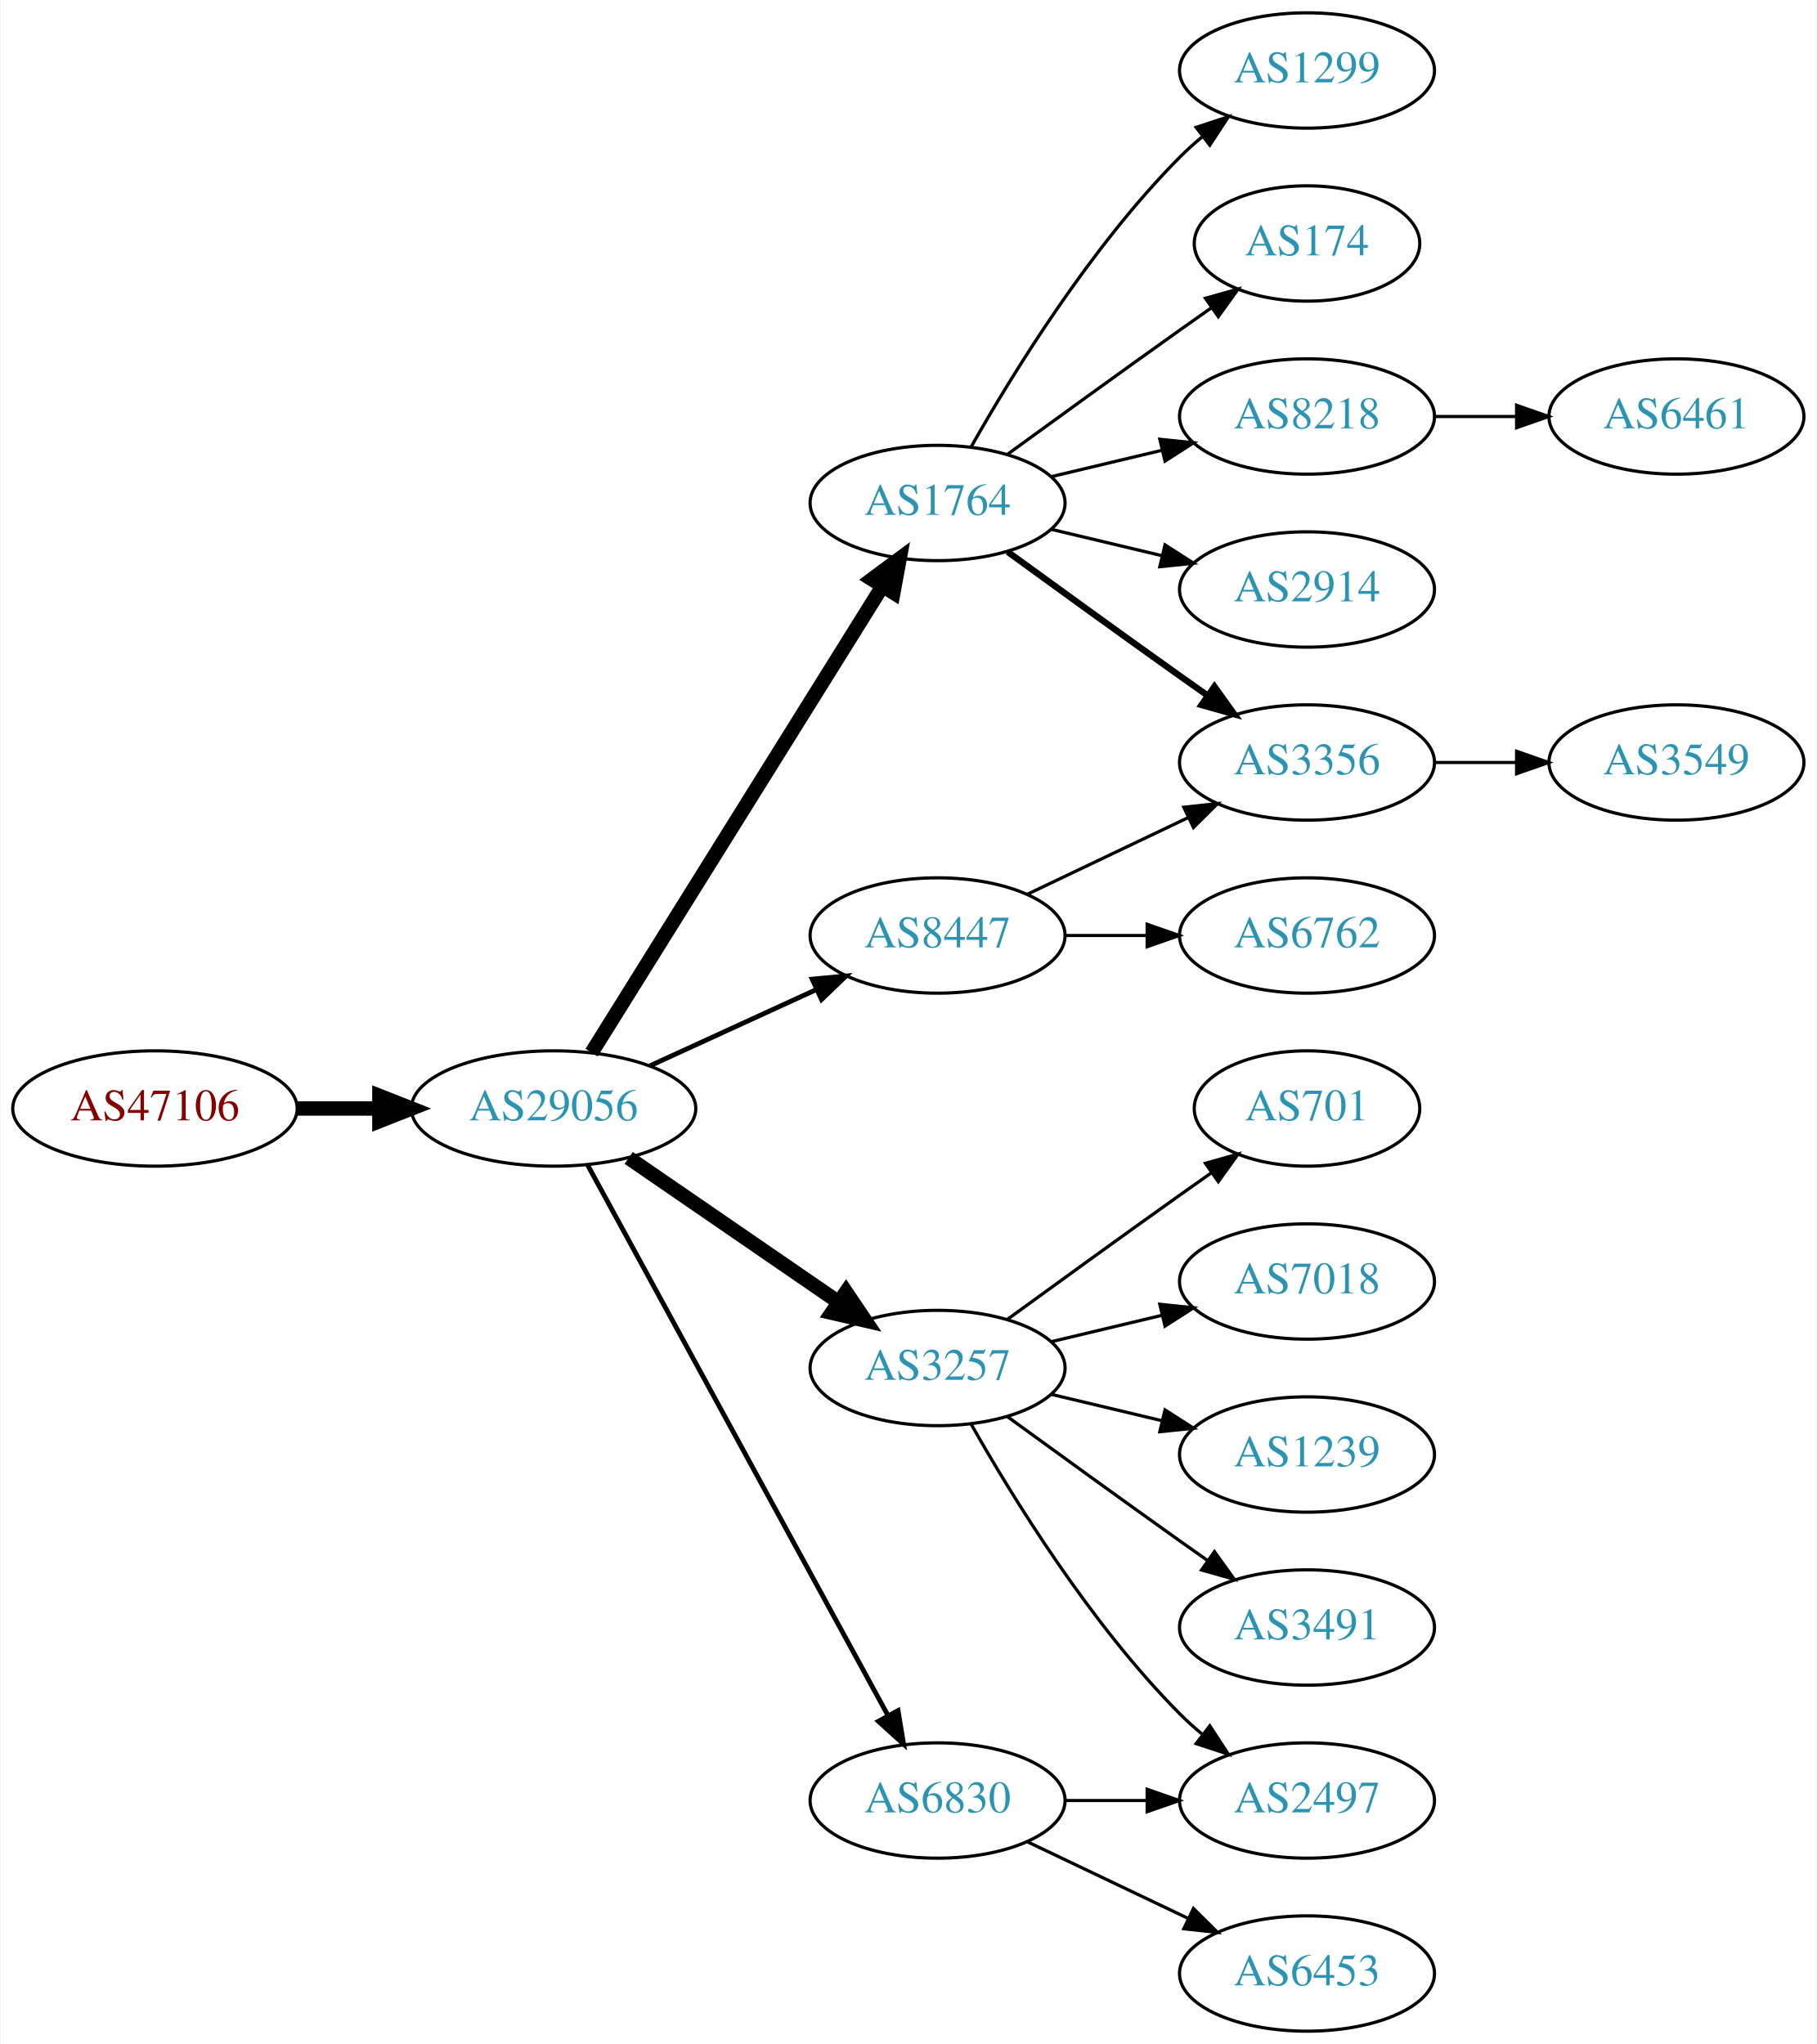
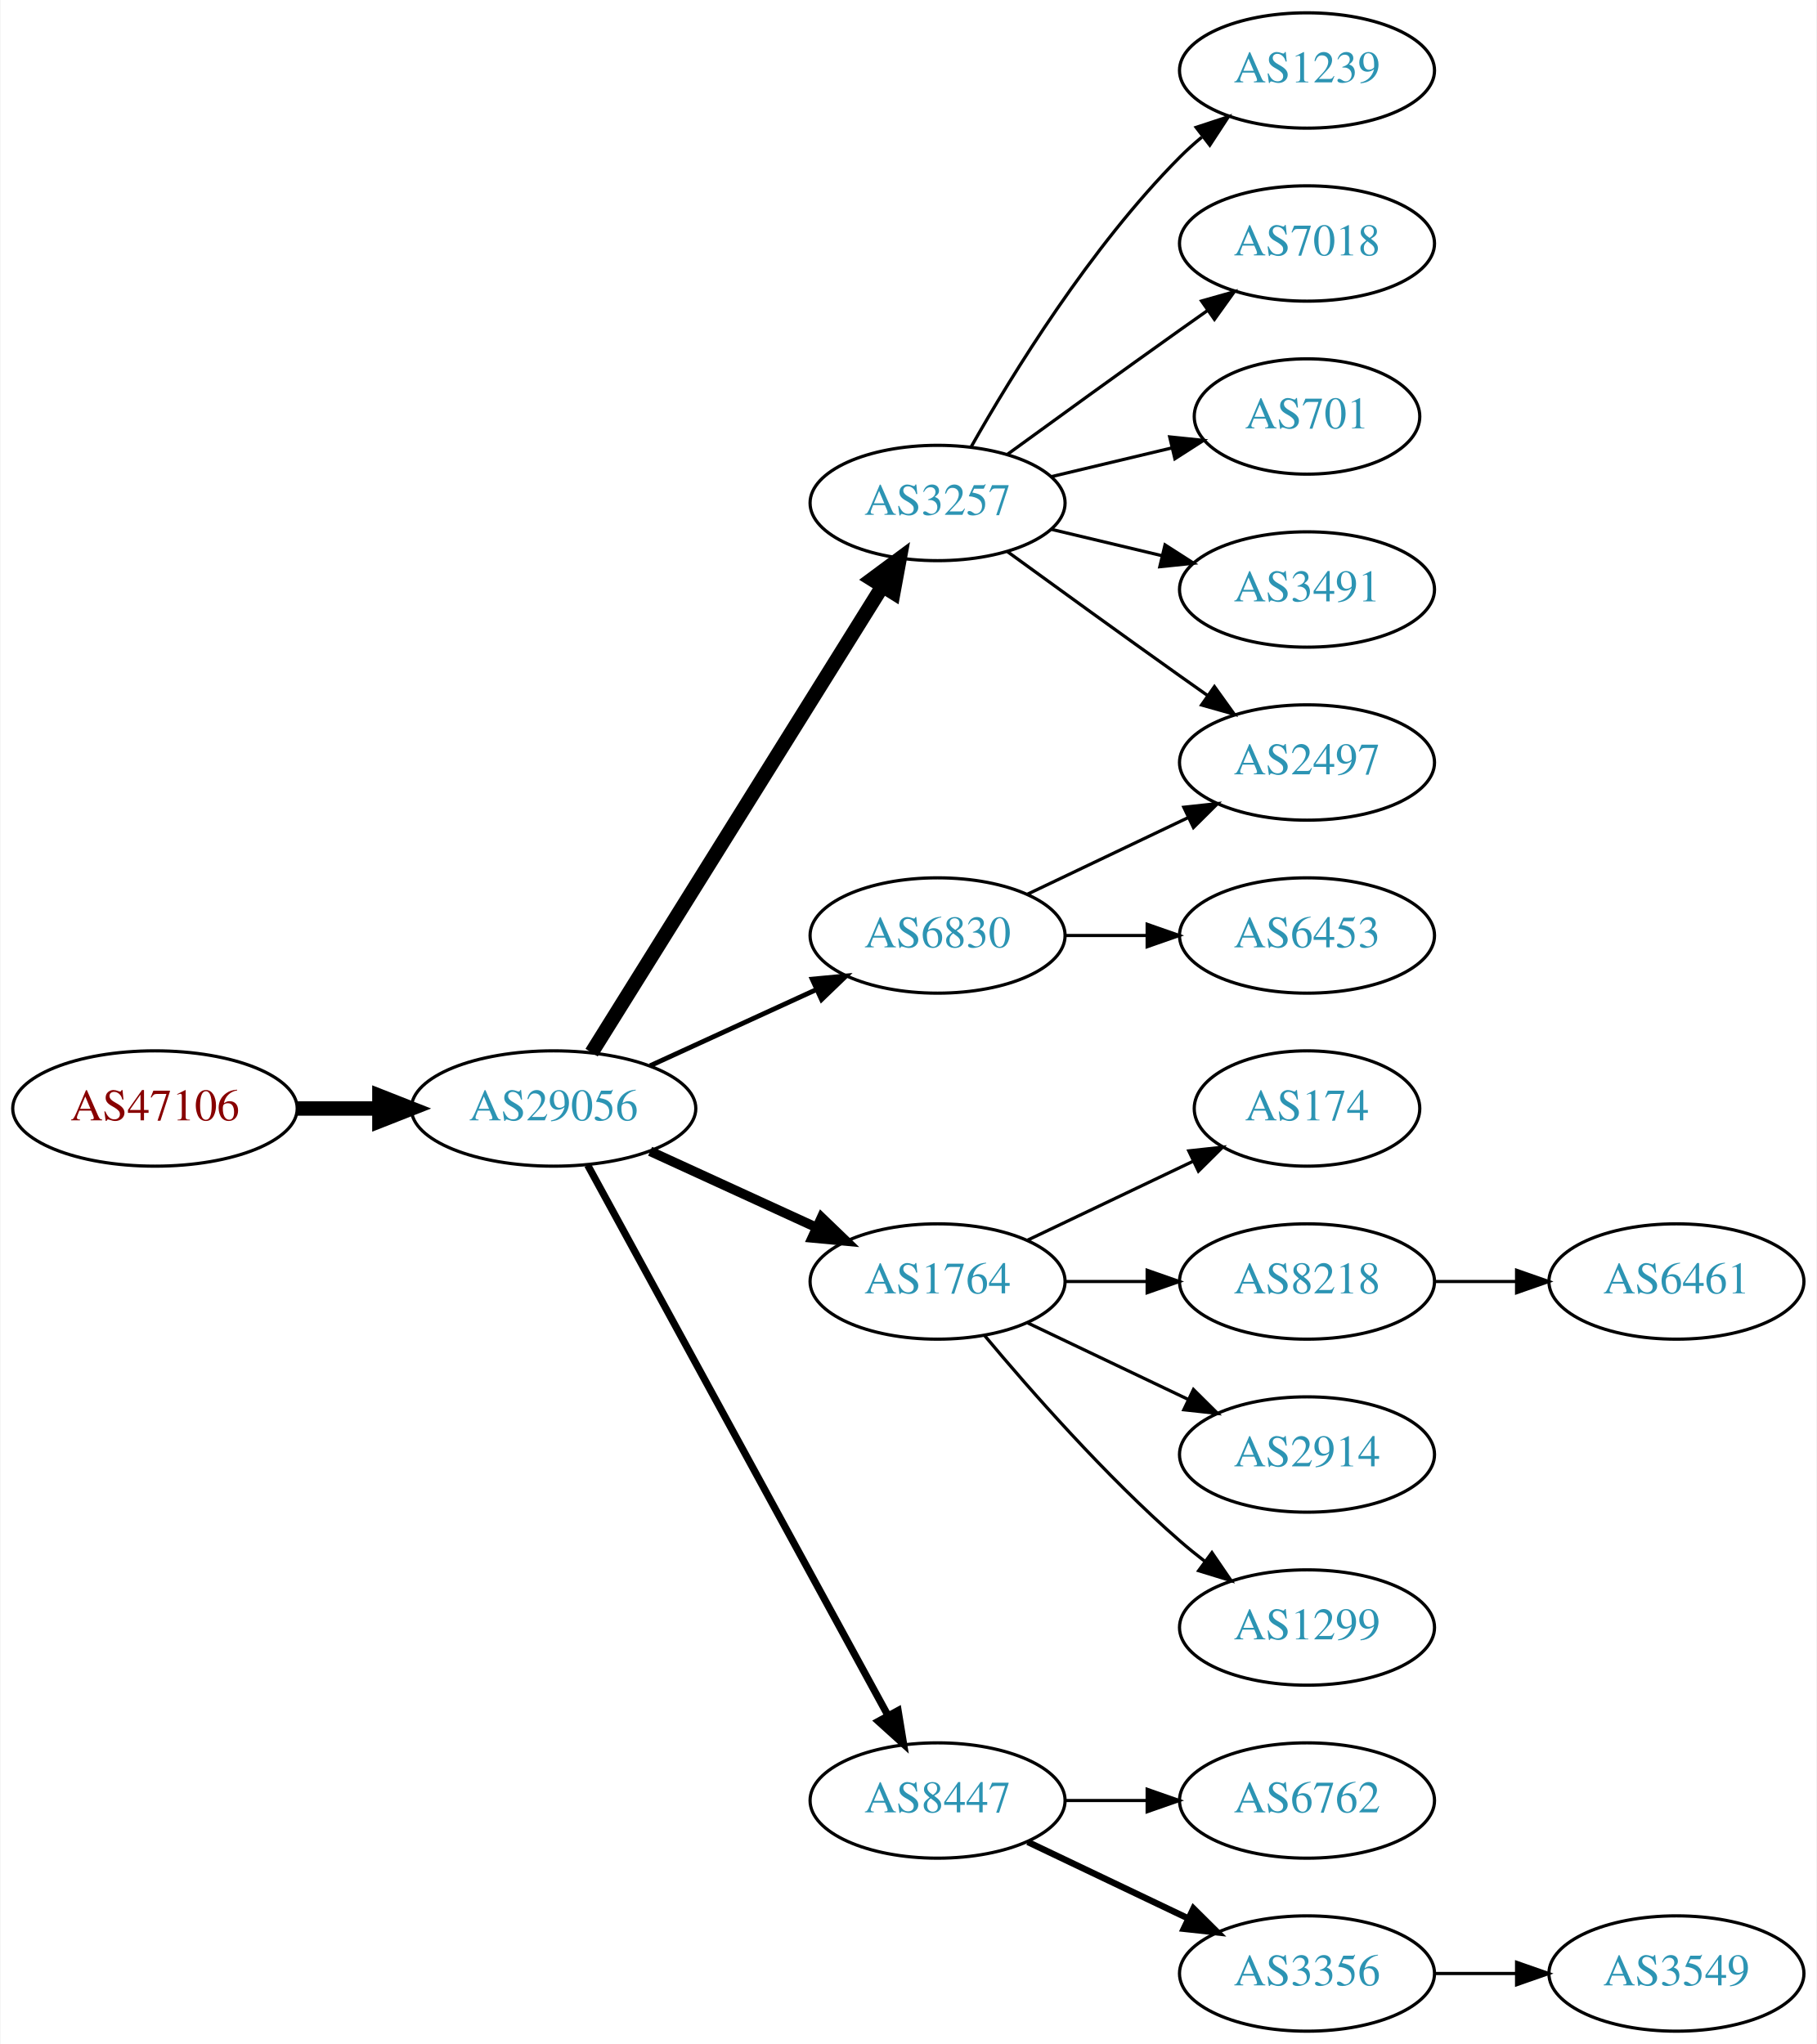
<svg xmlns="http://www.w3.org/2000/svg" xmlns:xlink="http://www.w3.org/1999/xlink" width="567pt" height="638pt" viewBox="0.00 0.00 566.66 638.00">
  <g id="graph0" class="graph" transform="scale(1 1) rotate(0) translate(4 634)">
    <polygon fill="white" stroke="none" points="-4,4 -4,-634 562.663,-634 562.663,4 -4,4" />
    <g id="node1" class="node">
      <g id="a_node1">
        <a xlink:href="/asn/47106" xlink:title="AS47106 ~ Anton Paar GmbH [AT]">
          <ellipse fill="#ffffff" stroke="black" cx="44.196" cy="-288" rx="44.393" ry="18" />
          <text text-anchor="middle" x="44.196" y="-284.3" font-family="Times,serif" font-size="14.00" fill="#880000">AS47106</text>
        </a>
      </g>
    </g>
    <g id="node2" class="node">
      <g id="a_node2">
        <a xlink:href="/asn/29056" xlink:title="AS29056 ~ Citycom Telekommunikation GmbH [AT]">
          <ellipse fill="#ffffff" stroke="black" cx="168.588" cy="-288" rx="44.393" ry="18" />
          <text text-anchor="middle" x="168.588" y="-284.3" font-family="Times,serif" font-size="14.00" fill="#2c94b3">AS29056</text>
        </a>
      </g>
    </g>
    <g id="edge1" class="edge">
      <path fill="none" stroke="black" stroke-width="4.5" d="M88.692,-288C96.898,-288 105.569,-288 114.041,-288" />
      <polygon fill="black" stroke="black" stroke-width="4.5" points="114.233,-291.938 124.233,-288 114.233,-284.063 114.233,-291.938" />
    </g>
    <g id="node3" class="node">
      <g id="a_node3">
-         <a xlink:href="/asn/1764" xlink:title="AS1764 ~ NEXTLAYER-AS [AT]">
+         <a xlink:href="/asn/3257" xlink:title="AS3257 ~ GTT [DE]">
          <ellipse fill="#ffffff" stroke="black" cx="288.431" cy="-477" rx="39.794" ry="18" />
-           <text text-anchor="middle" x="288.431" y="-473.3" font-family="Times,serif" font-size="14.00" fill="#2c94b3">AS1764</text>
+           <text text-anchor="middle" x="288.431" y="-473.3" font-family="Times,serif" font-size="14.00" fill="#2c94b3">AS3257</text>
        </a>
      </g>
    </g>
    <g id="edge2" class="edge">
      <path fill="none" stroke="black" stroke-width="4.5" d="M180.463,-305.442C201.247,-338.775 246.707,-411.686 271.136,-450.866" />
      <polygon fill="black" stroke="black" stroke-width="4.5" points="267.95,-453.198 276.582,-459.6 274.632,-449.031 267.95,-453.198" />
    </g>
    <g id="node4" class="node">
      <g id="a_node4">
        <a xlink:href="/asn/6830" xlink:title="AS6830 ~ LibertyGlobal [AT]">
-           <ellipse fill="#ffffff" stroke="black" cx="288.431" cy="-72" rx="39.794" ry="18" />
-           <text text-anchor="middle" x="288.431" y="-68.3" font-family="Times,serif" font-size="14.00" fill="#2c94b3">AS6830</text>
+           <ellipse fill="#ffffff" stroke="black" cx="288.431" cy="-342" rx="39.794" ry="18" />
+           <text text-anchor="middle" x="288.431" y="-338.3" font-family="Times,serif" font-size="14.00" fill="#2c94b3">AS6830</text>
        </a>
      </g>
    </g>
    <g id="edge3" class="edge">
-       <path fill="none" stroke="black" stroke-width="1.5" d="M179.232,-270.324C199.913,-232.416 248.626,-143.127 273.005,-98.442" />
-       <polygon fill="black" stroke="black" stroke-width="1.5" points="276.102,-100.072 277.819,-89.618 269.957,-96.72 276.102,-100.072" />
+       <path fill="none" stroke="black" stroke-width="1.5" d="M198.718,-301.348C214.329,-308.502 233.727,-317.391 250.399,-325.03" />
+       <polygon fill="black" stroke="black" stroke-width="1.5" points="249.302,-328.378 259.851,-329.362 252.218,-322.014 249.302,-328.378" />
    </g>
    <g id="node5" class="node">
      <g id="a_node5">
-         <a xlink:href="/asn/3257" xlink:title="AS3257 ~ GTT [DE]">
-           <ellipse fill="#ffffff" stroke="black" cx="288.431" cy="-207" rx="39.794" ry="18" />
-           <text text-anchor="middle" x="288.431" y="-203.3" font-family="Times,serif" font-size="14.00" fill="#2c94b3">AS3257</text>
+         <a xlink:href="/asn/1764" xlink:title="AS1764 ~ NEXTLAYER-AS [AT]">
+           <ellipse fill="#ffffff" stroke="black" cx="288.431" cy="-234" rx="39.794" ry="18" />
+           <text text-anchor="middle" x="288.431" y="-230.3" font-family="Times,serif" font-size="14.00" fill="#2c94b3">AS1764</text>
        </a>
      </g>
    </g>
    <g id="edge4" class="edge">
-       <path fill="none" stroke="black" stroke-width="4.5" d="M192.031,-272.574C210.612,-259.802 237.173,-241.545 257.553,-227.537" />
-       <polygon fill="black" stroke="black" stroke-width="4.5" points="259.856,-230.731 265.867,-221.822 255.396,-224.242 259.856,-230.731" />
+       <path fill="none" stroke="black" stroke-width="3" d="M198.718,-274.652C214.329,-267.498 233.727,-258.609 250.399,-250.97" />
+       <polygon fill="black" stroke="black" stroke-width="3" points="252.218,-253.986 259.851,-246.638 249.302,-247.622 252.218,-253.986" />
    </g>
    <g id="node6" class="node">
      <g id="a_node6">
        <a xlink:href="/asn/8447" xlink:title="AS8447 ~ A1 Telekom Austria AG [AT]">
-           <ellipse fill="#ffffff" stroke="black" cx="288.431" cy="-342" rx="39.794" ry="18" />
-           <text text-anchor="middle" x="288.431" y="-338.3" font-family="Times,serif" font-size="14.00" fill="#2c94b3">AS8447</text>
+           <ellipse fill="#ffffff" stroke="black" cx="288.431" cy="-72" rx="39.794" ry="18" />
+           <text text-anchor="middle" x="288.431" y="-68.3" font-family="Times,serif" font-size="14.00" fill="#2c94b3">AS8447</text>
        </a>
      </g>
    </g>
    <g id="edge5" class="edge">
-       <path fill="none" stroke="black" stroke-width="1.5" d="M198.718,-301.348C214.329,-308.502 233.727,-317.391 250.399,-325.03" />
-       <polygon fill="black" stroke="black" stroke-width="1.5" points="249.302,-328.378 259.851,-329.362 252.218,-322.014 249.302,-328.378" />
+       <path fill="none" stroke="black" stroke-width="2.25" d="M179.232,-270.324C199.913,-232.416 248.626,-143.127 273.005,-98.442" />
+       <polygon fill="black" stroke="black" stroke-width="2.25" points="276.102,-100.072 277.819,-89.618 269.957,-96.72 276.102,-100.072" />
    </g>
    <g id="node7" class="node">
      <g id="a_node7">
-         <a xlink:href="/asn/1299" xlink:title="AS1299 ~ Telia Carrier [EU]">
+         <a xlink:href="/asn/1239" xlink:title="AS1239 ~ Sprint [US]">
          <ellipse fill="#ffffff" stroke="black" cx="403.724" cy="-612" rx="39.794" ry="18" />
-           <text text-anchor="middle" x="403.724" y="-608.3" font-family="Times,serif" font-size="14.00" fill="#2c94b3">AS1299</text>
+           <text text-anchor="middle" x="403.724" y="-608.3" font-family="Times,serif" font-size="14.00" fill="#2c94b3">AS1239</text>
        </a>
      </g>
    </g>
    <g id="edge6" class="edge">
      <path fill="none" stroke="black" d="M298.891,-494.49C311.672,-517.096 336.105,-556.886 364.077,-585 366.188,-587.121 368.484,-589.188 370.87,-591.171" />
      <polygon fill="black" stroke="black" points="369.122,-594.242 379.185,-597.556 373.385,-588.69 369.122,-594.242" />
    </g>
    <g id="node8" class="node">
      <g id="a_node8">
-         <a xlink:href="/asn/174" xlink:title="AS174 ~ Cogent Communications [US]">
-           <ellipse fill="#ffffff" stroke="black" cx="403.724" cy="-558" rx="35.194" ry="18" />
-           <text text-anchor="middle" x="403.724" y="-554.3" font-family="Times,serif" font-size="14.00" fill="#2c94b3">AS174</text>
+         <a xlink:href="/asn/2497" xlink:title="AS2497 ~ Internet Initiative Japan Inc. [JP]">
+           <ellipse fill="#ffffff" stroke="black" cx="403.724" cy="-396" rx="39.794" ry="18" />
+           <text text-anchor="middle" x="403.724" y="-392.3" font-family="Times,serif" font-size="14.00" fill="#2c94b3">AS2497</text>
        </a>
      </g>
    </g>
    <g id="edge7" class="edge">
-       <path fill="none" stroke="black" d="M310.279,-492.222C325.213,-503.091 345.827,-518.025 364.077,-531 367.288,-533.282 370.657,-535.661 374.011,-538.018" />
-       <polygon fill="black" stroke="black" points="372.023,-540.899 382.222,-543.77 376.039,-535.166 372.023,-540.899" />
+       <path fill="none" stroke="black" d="M310.279,-461.778C325.213,-450.909 345.827,-435.975 364.077,-423 366.898,-420.995 369.841,-418.915 372.789,-416.841" />
+       <polygon fill="black" stroke="black" points="374.835,-419.681 381.013,-411.074 370.816,-413.95 374.835,-419.681" />
    </g>
    <g id="node9" class="node">
      <g id="a_node9">
-         <a xlink:href="/asn/3356" xlink:title="AS3356 ~ Level 3 Parent, LLC [US]">
-           <ellipse fill="#ffffff" stroke="black" cx="403.724" cy="-396" rx="39.794" ry="18" />
-           <text text-anchor="middle" x="403.724" y="-392.3" font-family="Times,serif" font-size="14.00" fill="#2c94b3">AS3356</text>
+         <a xlink:href="/asn/7018" xlink:title="AS7018 ~ AT&amp;T Services, Inc. [US]">
+           <ellipse fill="#ffffff" stroke="black" cx="403.724" cy="-558" rx="39.794" ry="18" />
+           <text text-anchor="middle" x="403.724" y="-554.3" font-family="Times,serif" font-size="14.00" fill="#2c94b3">AS7018</text>
        </a>
      </g>
    </g>
    <g id="edge8" class="edge">
-       <path fill="none" stroke="black" stroke-width="2" d="M310.279,-461.778C325.213,-450.909 345.827,-435.975 364.077,-423 366.898,-420.995 369.841,-418.915 372.789,-416.841" />
-       <polygon fill="black" stroke="black" stroke-width="2" points="374.835,-419.681 381.013,-411.074 370.816,-413.95 374.835,-419.681" />
+       <path fill="none" stroke="black" d="M310.279,-492.222C325.213,-503.091 345.827,-518.025 364.077,-531 366.898,-533.005 369.841,-535.085 372.789,-537.159" />
+       <polygon fill="black" stroke="black" points="370.816,-540.05 381.013,-542.926 374.835,-534.319 370.816,-540.05" />
    </g>
    <g id="node10" class="node">
      <g id="a_node10">
-         <a xlink:href="/asn/8218" xlink:title="AS8218 ~ legacy Neotelecoms [FR]">
-           <ellipse fill="#ffffff" stroke="black" cx="403.724" cy="-504" rx="39.794" ry="18" />
-           <text text-anchor="middle" x="403.724" y="-500.3" font-family="Times,serif" font-size="14.00" fill="#2c94b3">AS8218</text>
+         <a xlink:href="/asn/701" xlink:title="AS701 ~ UUNET [US]">
+           <ellipse fill="#ffffff" stroke="black" cx="403.724" cy="-504" rx="35.194" ry="18" />
+           <text text-anchor="middle" x="403.724" y="-500.3" font-family="Times,serif" font-size="14.00" fill="#2c94b3">AS701</text>
        </a>
      </g>
    </g>
    <g id="edge9" class="edge">
-       <path fill="none" stroke="black" d="M324.038,-485.248C334.909,-487.838 347.064,-490.735 358.506,-493.462" />
-       <polygon fill="black" stroke="black" points="357.789,-496.889 368.328,-495.803 359.412,-490.08 357.789,-496.889" />
+       <path fill="none" stroke="black" d="M324.038,-485.248C335.833,-488.058 349.137,-491.229 361.405,-494.153" />
+       <polygon fill="black" stroke="black" points="360.871,-497.624 371.41,-496.537 362.494,-490.814 360.871,-497.624" />
    </g>
    <g id="node11" class="node">
      <g id="a_node11">
-         <a xlink:href="/asn/2914" xlink:title="AS2914 ~ NTT America, Inc. [US]">
+         <a xlink:href="/asn/3491" xlink:title="AS3491 ~ PCCW Global, Inc. [US]">
          <ellipse fill="#ffffff" stroke="black" cx="403.724" cy="-450" rx="39.794" ry="18" />
-           <text text-anchor="middle" x="403.724" y="-446.3" font-family="Times,serif" font-size="14.00" fill="#2c94b3">AS2914</text>
+           <text text-anchor="middle" x="403.724" y="-446.3" font-family="Times,serif" font-size="14.00" fill="#2c94b3">AS3491</text>
        </a>
      </g>
    </g>
    <g id="edge10" class="edge">
      <path fill="none" stroke="black" d="M324.038,-468.752C334.909,-466.162 347.064,-463.265 358.506,-460.538" />
      <polygon fill="black" stroke="black" points="359.412,-463.92 368.328,-458.197 357.789,-457.111 359.412,-463.92" />
    </g>
+     <g id="edge12" class="edge">
+       <path fill="none" stroke="black" d="M316.567,-354.934C331.561,-362.081 350.382,-371.052 366.605,-378.785" />
+       <polygon fill="black" stroke="black" points="365.276,-382.028 375.809,-383.171 368.288,-375.709 365.276,-382.028" />
+     </g>
    <g id="node12" class="node">
      <g id="a_node12">
-         <a xlink:href="/asn/2497" xlink:title="AS2497 ~ Internet Initiative Japan Inc. [JP]">
+         <a xlink:href="/asn/6453" xlink:title="AS6453 ~ TATA COMMUNICATIONS (AMERICA) INC [US]">
+           <ellipse fill="#ffffff" stroke="black" cx="403.724" cy="-342" rx="39.794" ry="18" />
+           <text text-anchor="middle" x="403.724" y="-338.3" font-family="Times,serif" font-size="14.00" fill="#2c94b3">AS6453</text>
+         </a>
+       </g>
+     </g>
+     <g id="edge11" class="edge">
+       <path fill="none" stroke="black" d="M328.103,-342C336.306,-342 345.07,-342 353.602,-342" />
+       <polygon fill="black" stroke="black" points="353.841,-345.5 363.841,-342 353.841,-338.5 353.841,-345.5" />
+     </g>
+     <g id="node13" class="node">
+       <g id="a_node13">
+         <a xlink:href="/asn/174" xlink:title="AS174 ~ Cogent Communications [US]">
+           <ellipse fill="#ffffff" stroke="black" cx="403.724" cy="-288" rx="35.194" ry="18" />
+           <text text-anchor="middle" x="403.724" y="-284.3" font-family="Times,serif" font-size="14.00" fill="#2c94b3">AS174</text>
+         </a>
+       </g>
+     </g>
+     <g id="edge13" class="edge">
+       <path fill="none" stroke="black" d="M316.567,-246.934C331.999,-254.29 351.485,-263.577 368.02,-271.459" />
+       <polygon fill="black" stroke="black" points="366.828,-274.768 377.361,-275.911 369.84,-268.449 366.828,-274.768" />
+     </g>
+     <g id="node14" class="node">
+       <g id="a_node14">
+         <a xlink:href="/asn/8218" xlink:title="AS8218 ~ legacy Neotelecoms [FR]">
+           <ellipse fill="#ffffff" stroke="black" cx="403.724" cy="-234" rx="39.794" ry="18" />
+           <text text-anchor="middle" x="403.724" y="-230.3" font-family="Times,serif" font-size="14.00" fill="#2c94b3">AS8218</text>
+         </a>
+       </g>
+     </g>
+     <g id="edge14" class="edge">
+       <path fill="none" stroke="black" d="M328.103,-234C336.306,-234 345.07,-234 353.602,-234" />
+       <polygon fill="black" stroke="black" points="353.841,-237.5 363.841,-234 353.841,-230.5 353.841,-237.5" />
+     </g>
+     <g id="node15" class="node">
+       <g id="a_node15">
+         <a xlink:href="/asn/2914" xlink:title="AS2914 ~ NTT America, Inc. [US]">
+           <ellipse fill="#ffffff" stroke="black" cx="403.724" cy="-180" rx="39.794" ry="18" />
+           <text text-anchor="middle" x="403.724" y="-176.3" font-family="Times,serif" font-size="14.00" fill="#2c94b3">AS2914</text>
+         </a>
+       </g>
+     </g>
+     <g id="edge15" class="edge">
+       <path fill="none" stroke="black" d="M316.567,-221.066C331.561,-213.919 350.382,-204.948 366.605,-197.215" />
+       <polygon fill="black" stroke="black" points="368.288,-200.291 375.809,-192.829 365.276,-193.972 368.288,-200.291" />
+     </g>
+     <g id="node16" class="node">
+       <g id="a_node16">
+         <a xlink:href="/asn/1299" xlink:title="AS1299 ~ Telia Carrier [EU]">
+           <ellipse fill="#ffffff" stroke="black" cx="403.724" cy="-126" rx="39.794" ry="18" />
+           <text text-anchor="middle" x="403.724" y="-122.3" font-family="Times,serif" font-size="14.00" fill="#2c94b3">AS1299</text>
+         </a>
+       </g>
+     </g>
+     <g id="edge16" class="edge">
+       <path fill="none" stroke="black" d="M303.061,-217.183C317.343,-200.071 340.89,-173.255 364.077,-153 366.543,-150.846 369.182,-148.706 371.879,-146.628" />
+       <polygon fill="black" stroke="black" points="374.052,-149.375 380.033,-140.63 369.904,-143.736 374.052,-149.375" />
+     </g>
+     <g id="node17" class="node">
+       <g id="a_node17">
+         <a xlink:href="/asn/6762" xlink:title="AS6762 ~ TELECOM ITALIA SPARKLE S.p.A. [IT]">
          <ellipse fill="#ffffff" stroke="black" cx="403.724" cy="-72" rx="39.794" ry="18" />
-           <text text-anchor="middle" x="403.724" y="-68.3" font-family="Times,serif" font-size="14.00" fill="#2c94b3">AS2497</text>
-         </a>
-       </g>
-     </g>
-     <g id="edge11" class="edge">
+           <text text-anchor="middle" x="403.724" y="-68.3" font-family="Times,serif" font-size="14.00" fill="#2c94b3">AS6762</text>
+         </a>
+       </g>
+     </g>
+     <g id="edge17" class="edge">
      <path fill="none" stroke="black" d="M328.103,-72C336.306,-72 345.07,-72 353.602,-72" />
      <polygon fill="black" stroke="black" points="353.841,-75.5 363.841,-72 353.841,-68.5 353.841,-75.5" />
    </g>
-     <g id="node13" class="node">
-       <g id="a_node13">
-         <a xlink:href="/asn/6453" xlink:title="AS6453 ~ TATA COMMUNICATIONS (AMERICA) INC [US]">
-           <ellipse fill="#ffffff" stroke="black" cx="403.724" cy="-18" rx="39.794" ry="18" />
-           <text text-anchor="middle" x="403.724" y="-14.3" font-family="Times,serif" font-size="14.00" fill="#2c94b3">AS6453</text>
-         </a>
-       </g>
-     </g>
-     <g id="edge12" class="edge">
-       <path fill="none" stroke="black" d="M316.567,-59.066C331.561,-51.919 350.382,-42.948 366.605,-35.215" />
-       <polygon fill="black" stroke="black" points="368.288,-38.291 375.809,-30.829 365.276,-31.972 368.288,-38.291" />
-     </g>
-     <g id="edge17" class="edge">
-       <path fill="none" stroke="black" d="M298.891,-189.51C311.672,-166.904 336.105,-127.114 364.077,-99 366.188,-96.879 368.484,-94.812 370.87,-92.829" />
-       <polygon fill="black" stroke="black" points="373.385,-95.31 379.185,-86.444 369.122,-89.758 373.385,-95.31" />
-     </g>
-     <g id="node14" class="node">
-       <g id="a_node14">
-         <a xlink:href="/asn/701" xlink:title="AS701 ~ UUNET [US]">
-           <ellipse fill="#ffffff" stroke="black" cx="403.724" cy="-288" rx="35.194" ry="18" />
-           <text text-anchor="middle" x="403.724" y="-284.3" font-family="Times,serif" font-size="14.00" fill="#2c94b3">AS701</text>
-         </a>
-       </g>
-     </g>
-     <g id="edge13" class="edge">
-       <path fill="none" stroke="black" d="M310.279,-222.222C325.213,-233.091 345.827,-248.025 364.077,-261 367.288,-263.282 370.657,-265.661 374.011,-268.018" />
-       <polygon fill="black" stroke="black" points="372.023,-270.899 382.222,-273.77 376.039,-265.166 372.023,-270.899" />
-     </g>
-     <g id="node15" class="node">
-       <g id="a_node15">
-         <a xlink:href="/asn/7018" xlink:title="AS7018 ~ AT&amp;T Services, Inc. [US]">
-           <ellipse fill="#ffffff" stroke="black" cx="403.724" cy="-234" rx="39.794" ry="18" />
-           <text text-anchor="middle" x="403.724" y="-230.3" font-family="Times,serif" font-size="14.00" fill="#2c94b3">AS7018</text>
-         </a>
-       </g>
-     </g>
-     <g id="edge14" class="edge">
-       <path fill="none" stroke="black" d="M324.038,-215.248C334.909,-217.838 347.064,-220.735 358.506,-223.462" />
-       <polygon fill="black" stroke="black" points="357.789,-226.889 368.328,-225.803 359.412,-220.08 357.789,-226.889" />
-     </g>
-     <g id="node16" class="node">
-       <g id="a_node16">
-         <a xlink:href="/asn/1239" xlink:title="AS1239 ~ Sprint [US]">
-           <ellipse fill="#ffffff" stroke="black" cx="403.724" cy="-180" rx="39.794" ry="18" />
-           <text text-anchor="middle" x="403.724" y="-176.3" font-family="Times,serif" font-size="14.00" fill="#2c94b3">AS1239</text>
-         </a>
-       </g>
-     </g>
-     <g id="edge15" class="edge">
-       <path fill="none" stroke="black" d="M324.038,-198.752C334.909,-196.162 347.064,-193.265 358.506,-190.538" />
-       <polygon fill="black" stroke="black" points="359.412,-193.92 368.328,-188.197 357.789,-187.111 359.412,-193.92" />
-     </g>
-     <g id="node17" class="node">
-       <g id="a_node17">
-         <a xlink:href="/asn/3491" xlink:title="AS3491 ~ PCCW Global, Inc. [US]">
-           <ellipse fill="#ffffff" stroke="black" cx="403.724" cy="-126" rx="39.794" ry="18" />
-           <text text-anchor="middle" x="403.724" y="-122.3" font-family="Times,serif" font-size="14.00" fill="#2c94b3">AS3491</text>
-         </a>
-       </g>
-     </g>
-     <g id="edge16" class="edge">
-       <path fill="none" stroke="black" d="M310.279,-191.778C325.213,-180.909 345.827,-165.975 364.077,-153 366.898,-150.995 369.841,-148.915 372.789,-146.841" />
-       <polygon fill="black" stroke="black" points="374.835,-149.681 381.013,-141.074 370.816,-143.95 374.835,-149.681" />
-     </g>
-     <g id="edge18" class="edge">
-       <path fill="none" stroke="black" d="M316.567,-354.934C331.561,-362.081 350.382,-371.052 366.605,-378.785" />
-       <polygon fill="black" stroke="black" points="365.276,-382.028 375.809,-383.171 368.288,-375.709 365.276,-382.028" />
-     </g>
    <g id="node18" class="node">
      <g id="a_node18">
-         <a xlink:href="/asn/6762" xlink:title="AS6762 ~ TELECOM ITALIA SPARKLE S.p.A. [IT]">
-           <ellipse fill="#ffffff" stroke="black" cx="403.724" cy="-342" rx="39.794" ry="18" />
-           <text text-anchor="middle" x="403.724" y="-338.3" font-family="Times,serif" font-size="14.00" fill="#2c94b3">AS6762</text>
-         </a>
-       </g>
-     </g>
-     <g id="edge19" class="edge">
-       <path fill="none" stroke="black" d="M328.103,-342C336.306,-342 345.07,-342 353.602,-342" />
-       <polygon fill="black" stroke="black" points="353.841,-345.5 363.841,-342 353.841,-338.5 353.841,-345.5" />
+         <a xlink:href="/asn/3356" xlink:title="AS3356 ~ Level 3 Parent, LLC [US]">
+           <ellipse fill="#ffffff" stroke="black" cx="403.724" cy="-18" rx="39.794" ry="18" />
+           <text text-anchor="middle" x="403.724" y="-14.3" font-family="Times,serif" font-size="14.00" fill="#2c94b3">AS3356</text>
+         </a>
+       </g>
+     </g>
+     <g id="edge18" class="edge">
+       <path fill="none" stroke="black" stroke-width="2" d="M316.567,-59.066C331.561,-51.919 350.382,-42.948 366.605,-35.215" />
+       <polygon fill="black" stroke="black" stroke-width="2" points="368.288,-38.291 375.809,-30.829 365.276,-31.972 368.288,-38.291" />
    </g>
    <g id="node19" class="node">
      <g id="a_node19">
-         <a xlink:href="/asn/3549" xlink:title="AS3549 ~ Level 3 Parent, LLC [US]">
-           <ellipse fill="#ffffff" stroke="black" cx="519.017" cy="-396" rx="39.794" ry="18" />
-           <text text-anchor="middle" x="519.017" y="-392.3" font-family="Times,serif" font-size="14.00" fill="#2c94b3">AS3549</text>
-         </a>
-       </g>
-     </g>
-     <g id="edge20" class="edge">
-       <path fill="none" stroke="black" d="M443.396,-396C451.599,-396 460.363,-396 468.895,-396" />
-       <polygon fill="black" stroke="black" points="469.134,-399.5 479.134,-396 469.134,-392.5 469.134,-399.5" />
+         <a xlink:href="/asn/6461" xlink:title="AS6461 ~ Zayo Bandwidth [US]">
+           <ellipse fill="#ffffff" stroke="black" cx="519.017" cy="-234" rx="39.794" ry="18" />
+           <text text-anchor="middle" x="519.017" y="-230.3" font-family="Times,serif" font-size="14.00" fill="#2c94b3">AS6461</text>
+         </a>
+       </g>
+     </g>
+     <g id="edge19" class="edge">
+       <path fill="none" stroke="black" d="M443.396,-234C451.599,-234 460.363,-234 468.895,-234" />
+       <polygon fill="black" stroke="black" points="469.134,-237.5 479.134,-234 469.134,-230.5 469.134,-237.5" />
    </g>
    <g id="node20" class="node">
      <g id="a_node20">
-         <a xlink:href="/asn/6461" xlink:title="AS6461 ~ Zayo Bandwidth [US]">
-           <ellipse fill="#ffffff" stroke="black" cx="519.017" cy="-504" rx="39.794" ry="18" />
-           <text text-anchor="middle" x="519.017" y="-500.3" font-family="Times,serif" font-size="14.00" fill="#2c94b3">AS6461</text>
-         </a>
-       </g>
-     </g>
-     <g id="edge21" class="edge">
-       <path fill="none" stroke="black" d="M443.396,-504C451.599,-504 460.363,-504 468.895,-504" />
-       <polygon fill="black" stroke="black" points="469.134,-507.5 479.134,-504 469.134,-500.5 469.134,-507.5" />
+         <a xlink:href="/asn/3549" xlink:title="AS3549 ~ Level 3 Parent, LLC [US]">
+           <ellipse fill="#ffffff" stroke="black" cx="519.017" cy="-18" rx="39.794" ry="18" />
+           <text text-anchor="middle" x="519.017" y="-14.3" font-family="Times,serif" font-size="14.00" fill="#2c94b3">AS3549</text>
+         </a>
+       </g>
+     </g>
+     <g id="edge20" class="edge">
+       <path fill="none" stroke="black" d="M443.396,-18C451.599,-18 460.363,-18 468.895,-18" />
+       <polygon fill="black" stroke="black" points="469.134,-21.5 479.134,-18 469.134,-14.5 469.134,-21.5" />
    </g>
  </g>
</svg>
